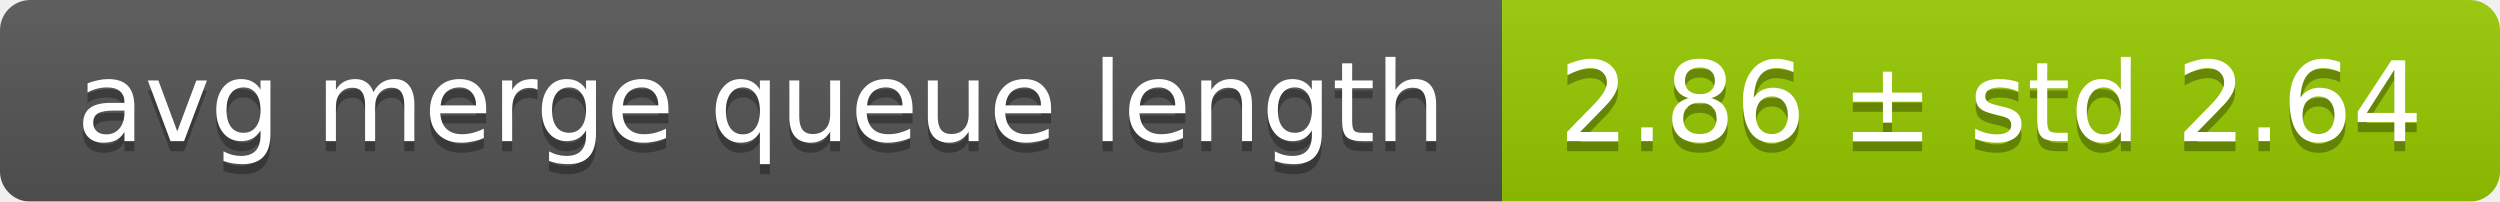
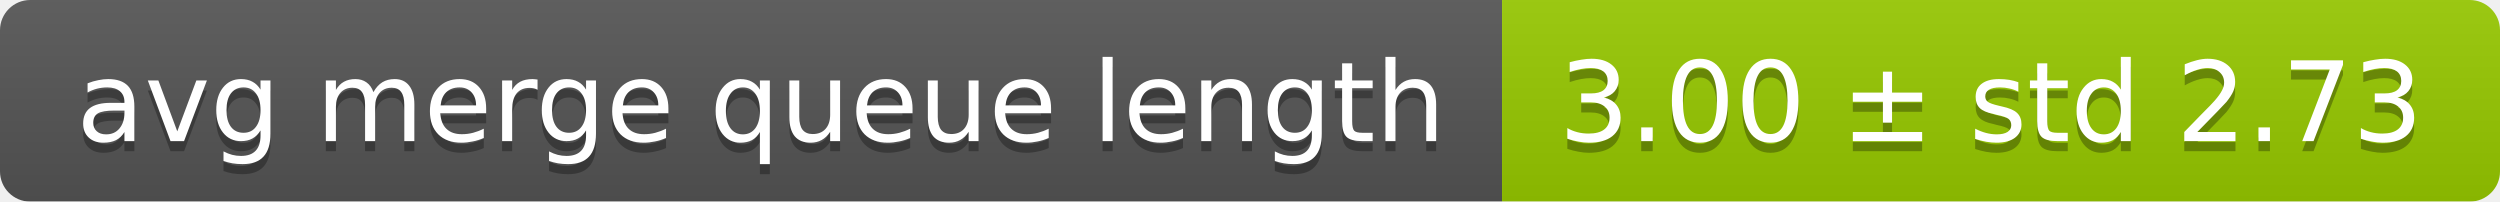
<svg xmlns="http://www.w3.org/2000/svg" width="248" height="20">
  <linearGradient id="smooth" x2="0" y2="100%">
    <stop offset="0" stop-color="#bbb" stop-opacity=".1" />
    <stop offset="1" stop-opacity=".1" />
  </linearGradient>
  <mask id="round">
    <rect width="248" height="20" rx="3" fill="#fff" />
  </mask>
  <g mask="url(#round)">
    <rect width="149" height="20" fill="#555" />
    <rect x="149" width="99" height="20" fill="#97ca00" />
    <rect width="248" height="20" fill="url(#smooth)" />
  </g>
  <g fill="#fff" text-anchor="middle" font-family="DejaVu Sans,Verdana,Geneva,sans-serif" font-size="11">
    <text x="75.5" y="15" fill="#010101" fill-opacity=".3">avg merge queue length</text>
    <text x="75.5" y="14">avg merge queue length</text>
-     <text x="197.5" y="15" fill="#010101" fill-opacity=".3">2.86 ± std 2.64</text>
-     <text x="197.5" y="14">2.86 ± std 2.64</text>
+     <text x="197.5" y="15" fill="#010101" fill-opacity=".3">3.00 ± std 2.73</text>
+     <text x="197.5" y="14">3.00 ± std 2.73</text>
  </g>
</svg>
